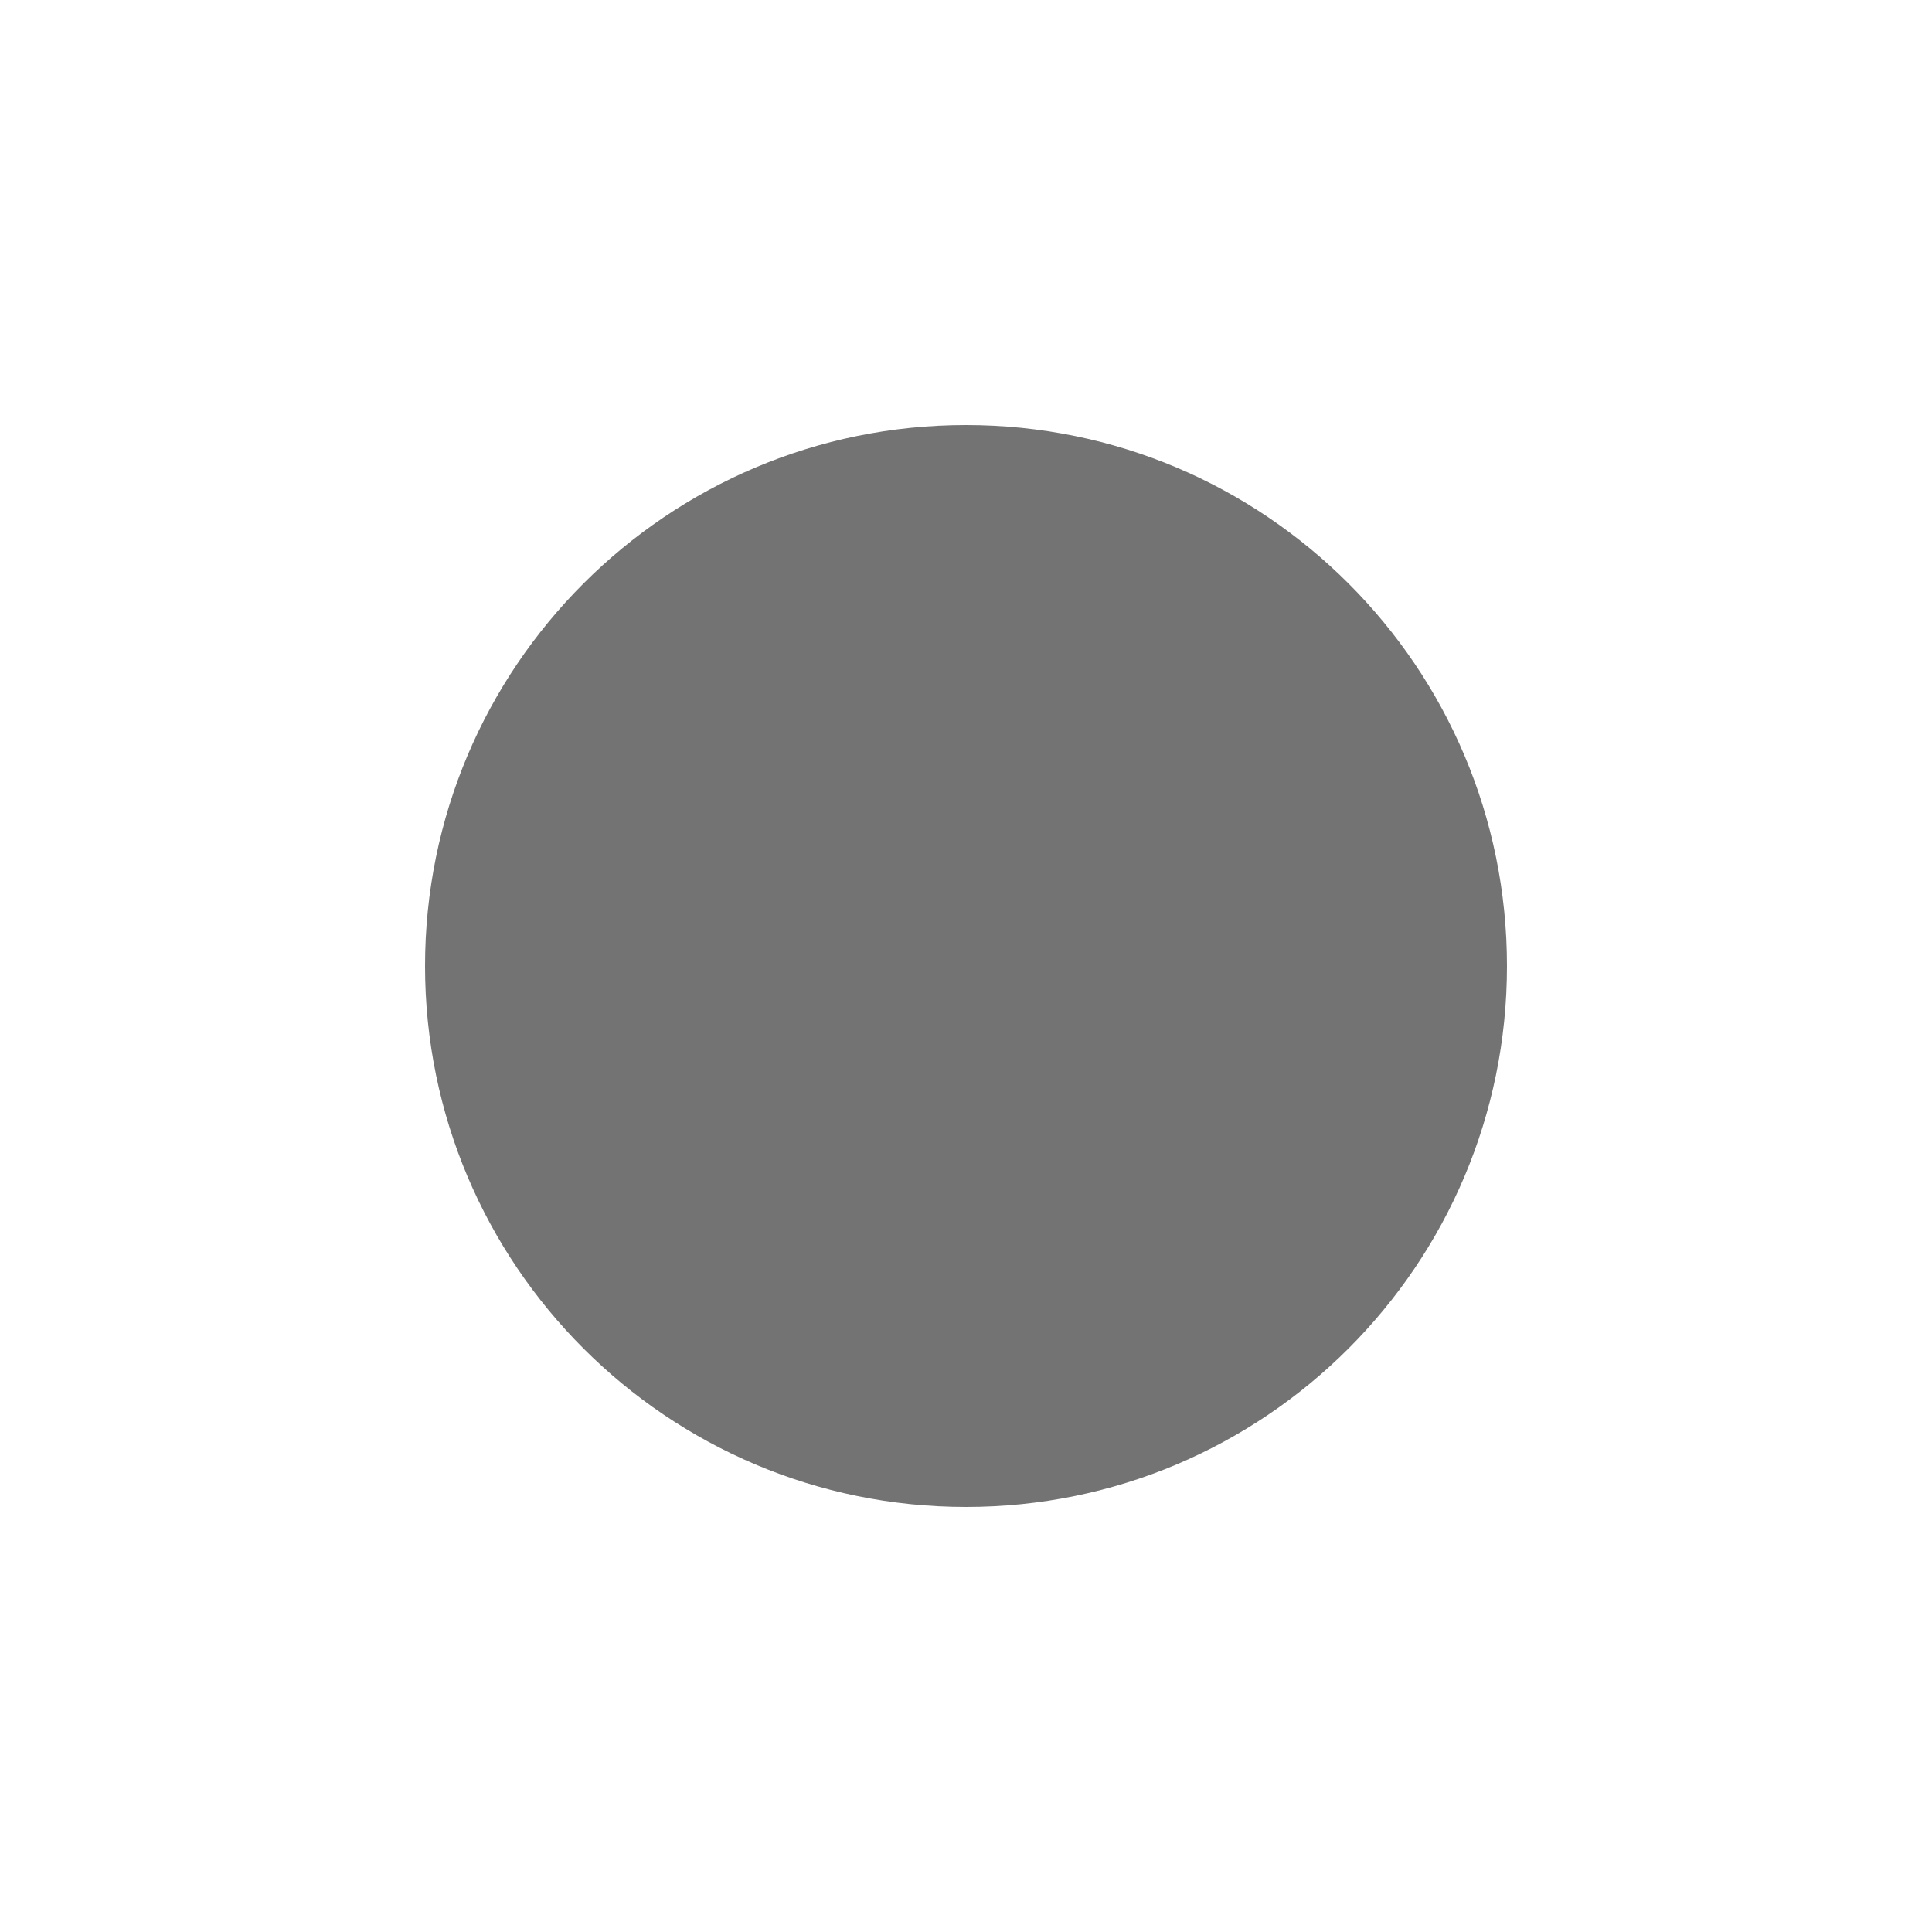
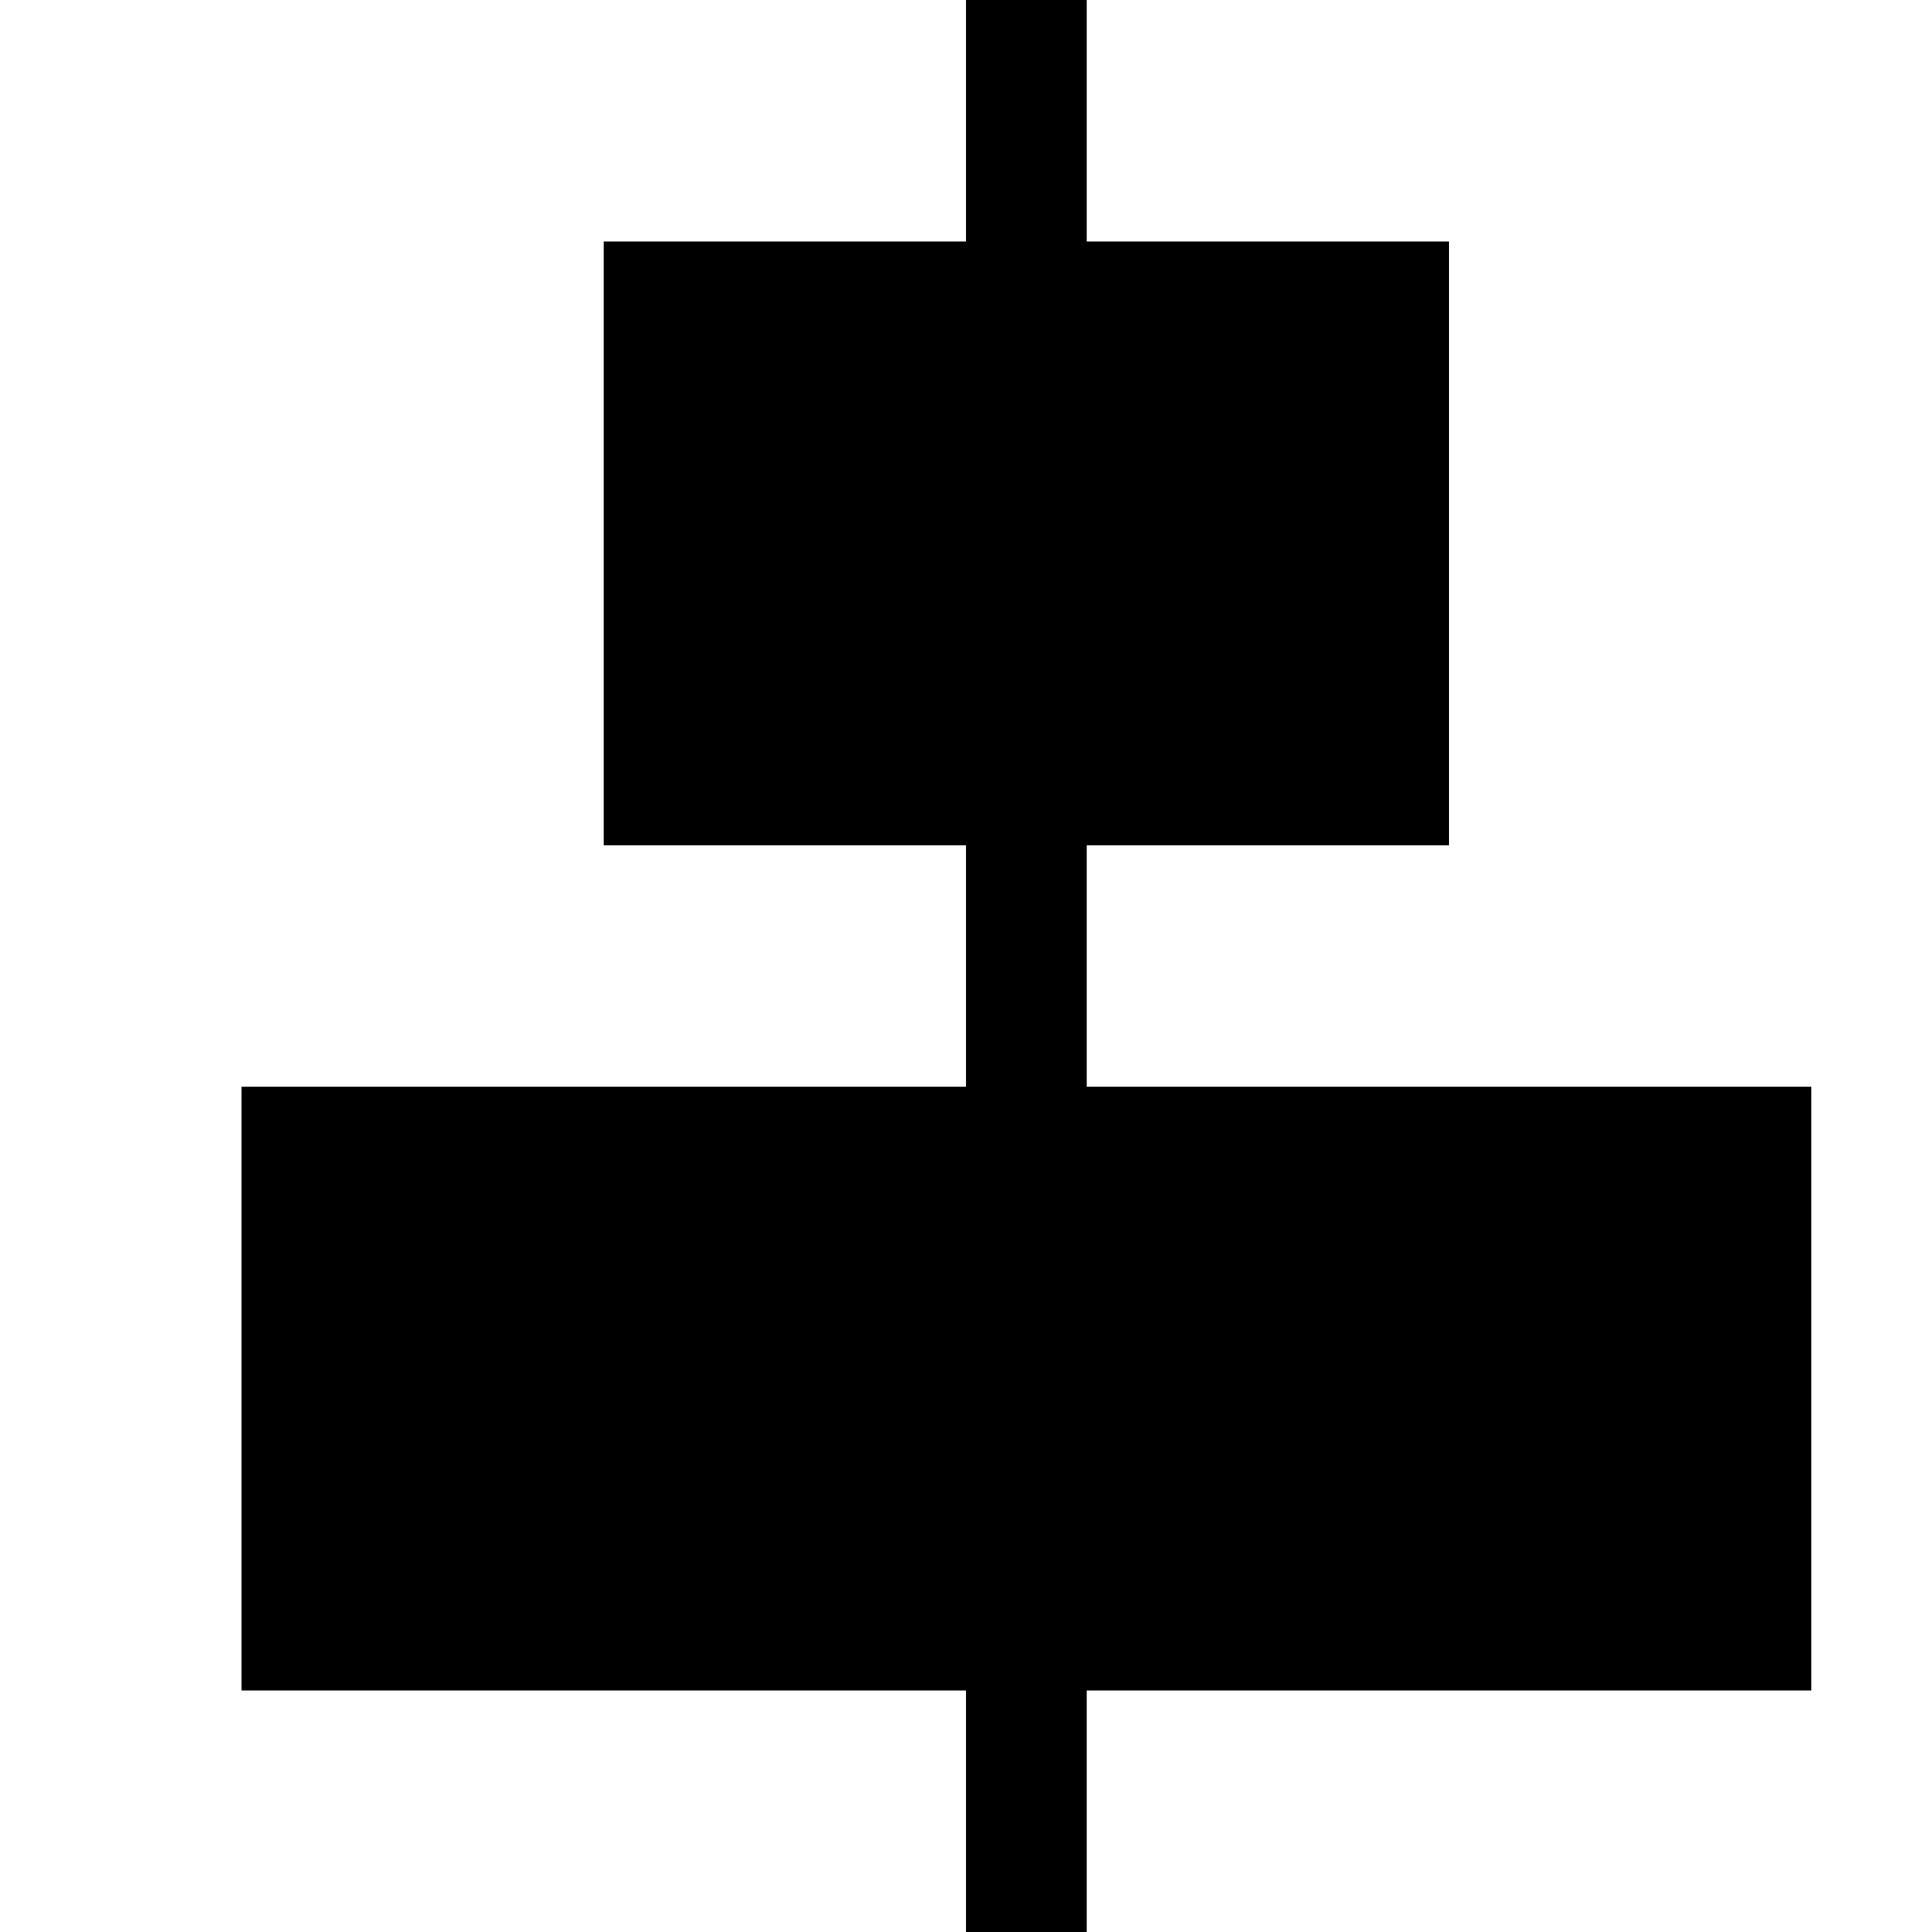
<svg xmlns="http://www.w3.org/2000/svg" viewBox="0 0 16 16">
-   <circle cx="8.0" cy="8.0" r="4.48" fill="currentColor" opacity="0.55" />
+   <g>
+     <rect x="8" width="1" height="16" fill="currentColor" stroke="none" />
+     <rect x="5" y="2" width="7" height="5" fill="currentColor" stroke="none" />
+     <rect x="2" y="9" width="13" height="5" fill="currentColor" stroke="none" />
+   </g>
</svg>
